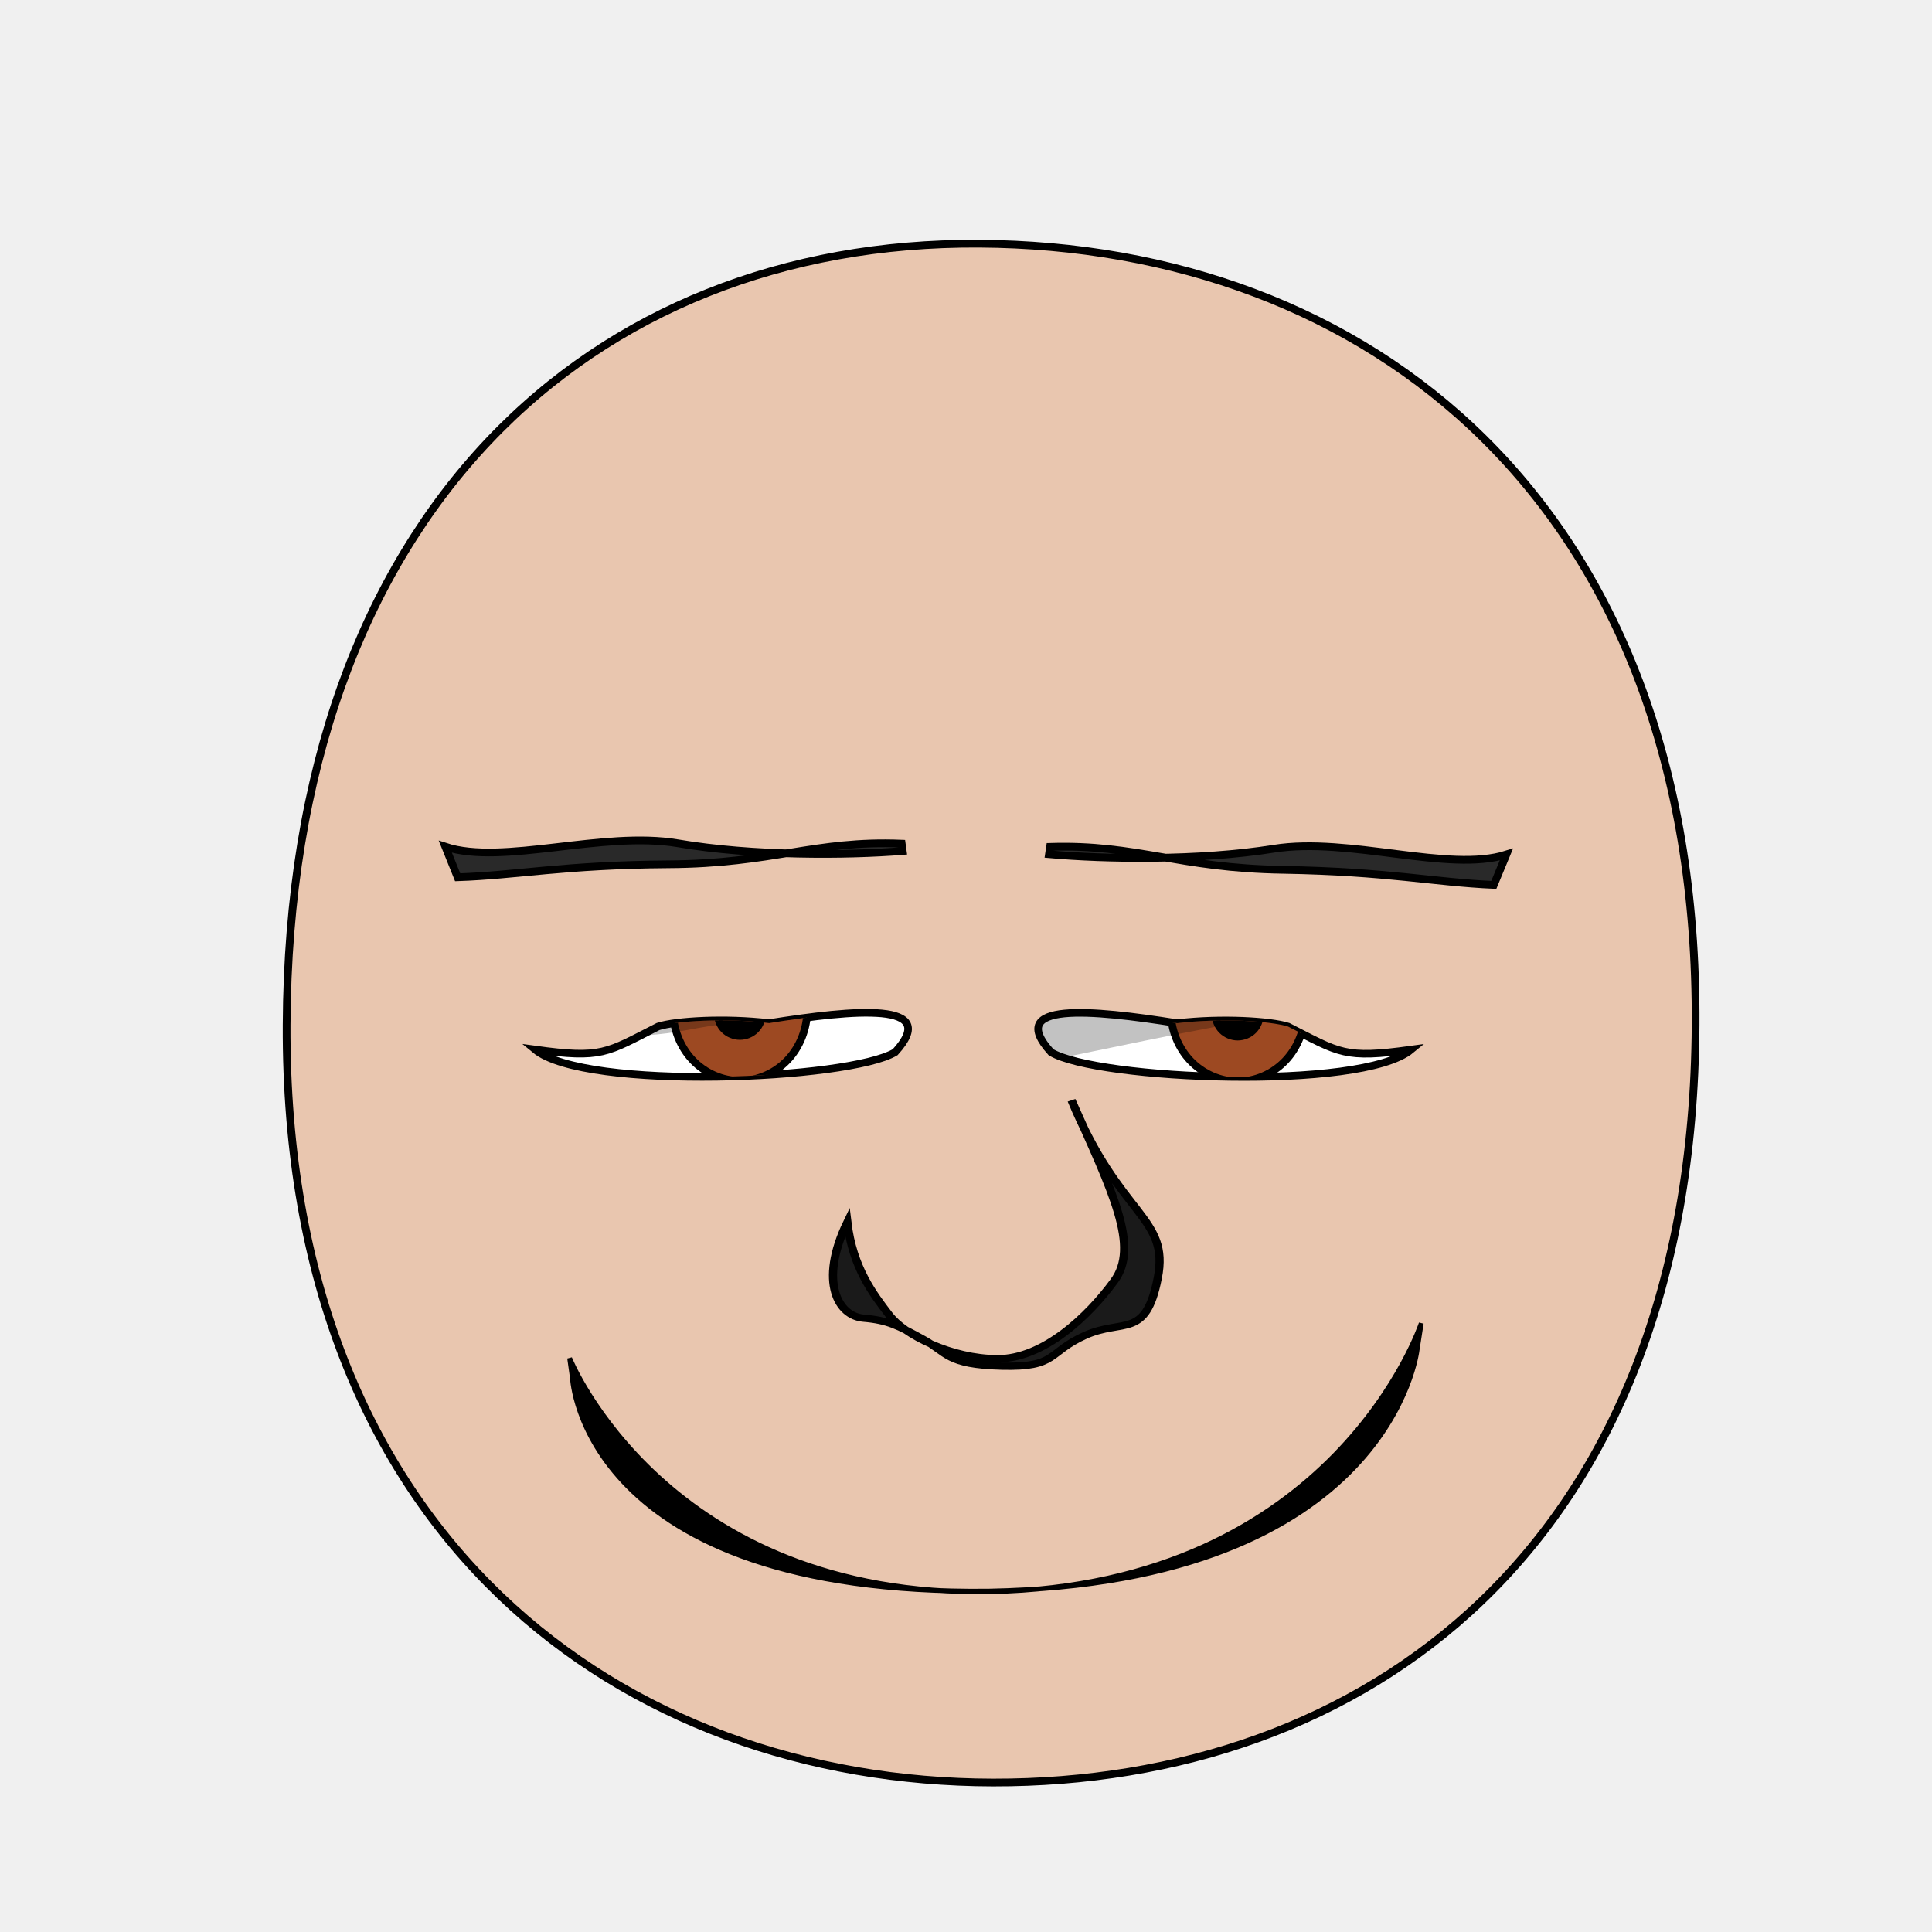
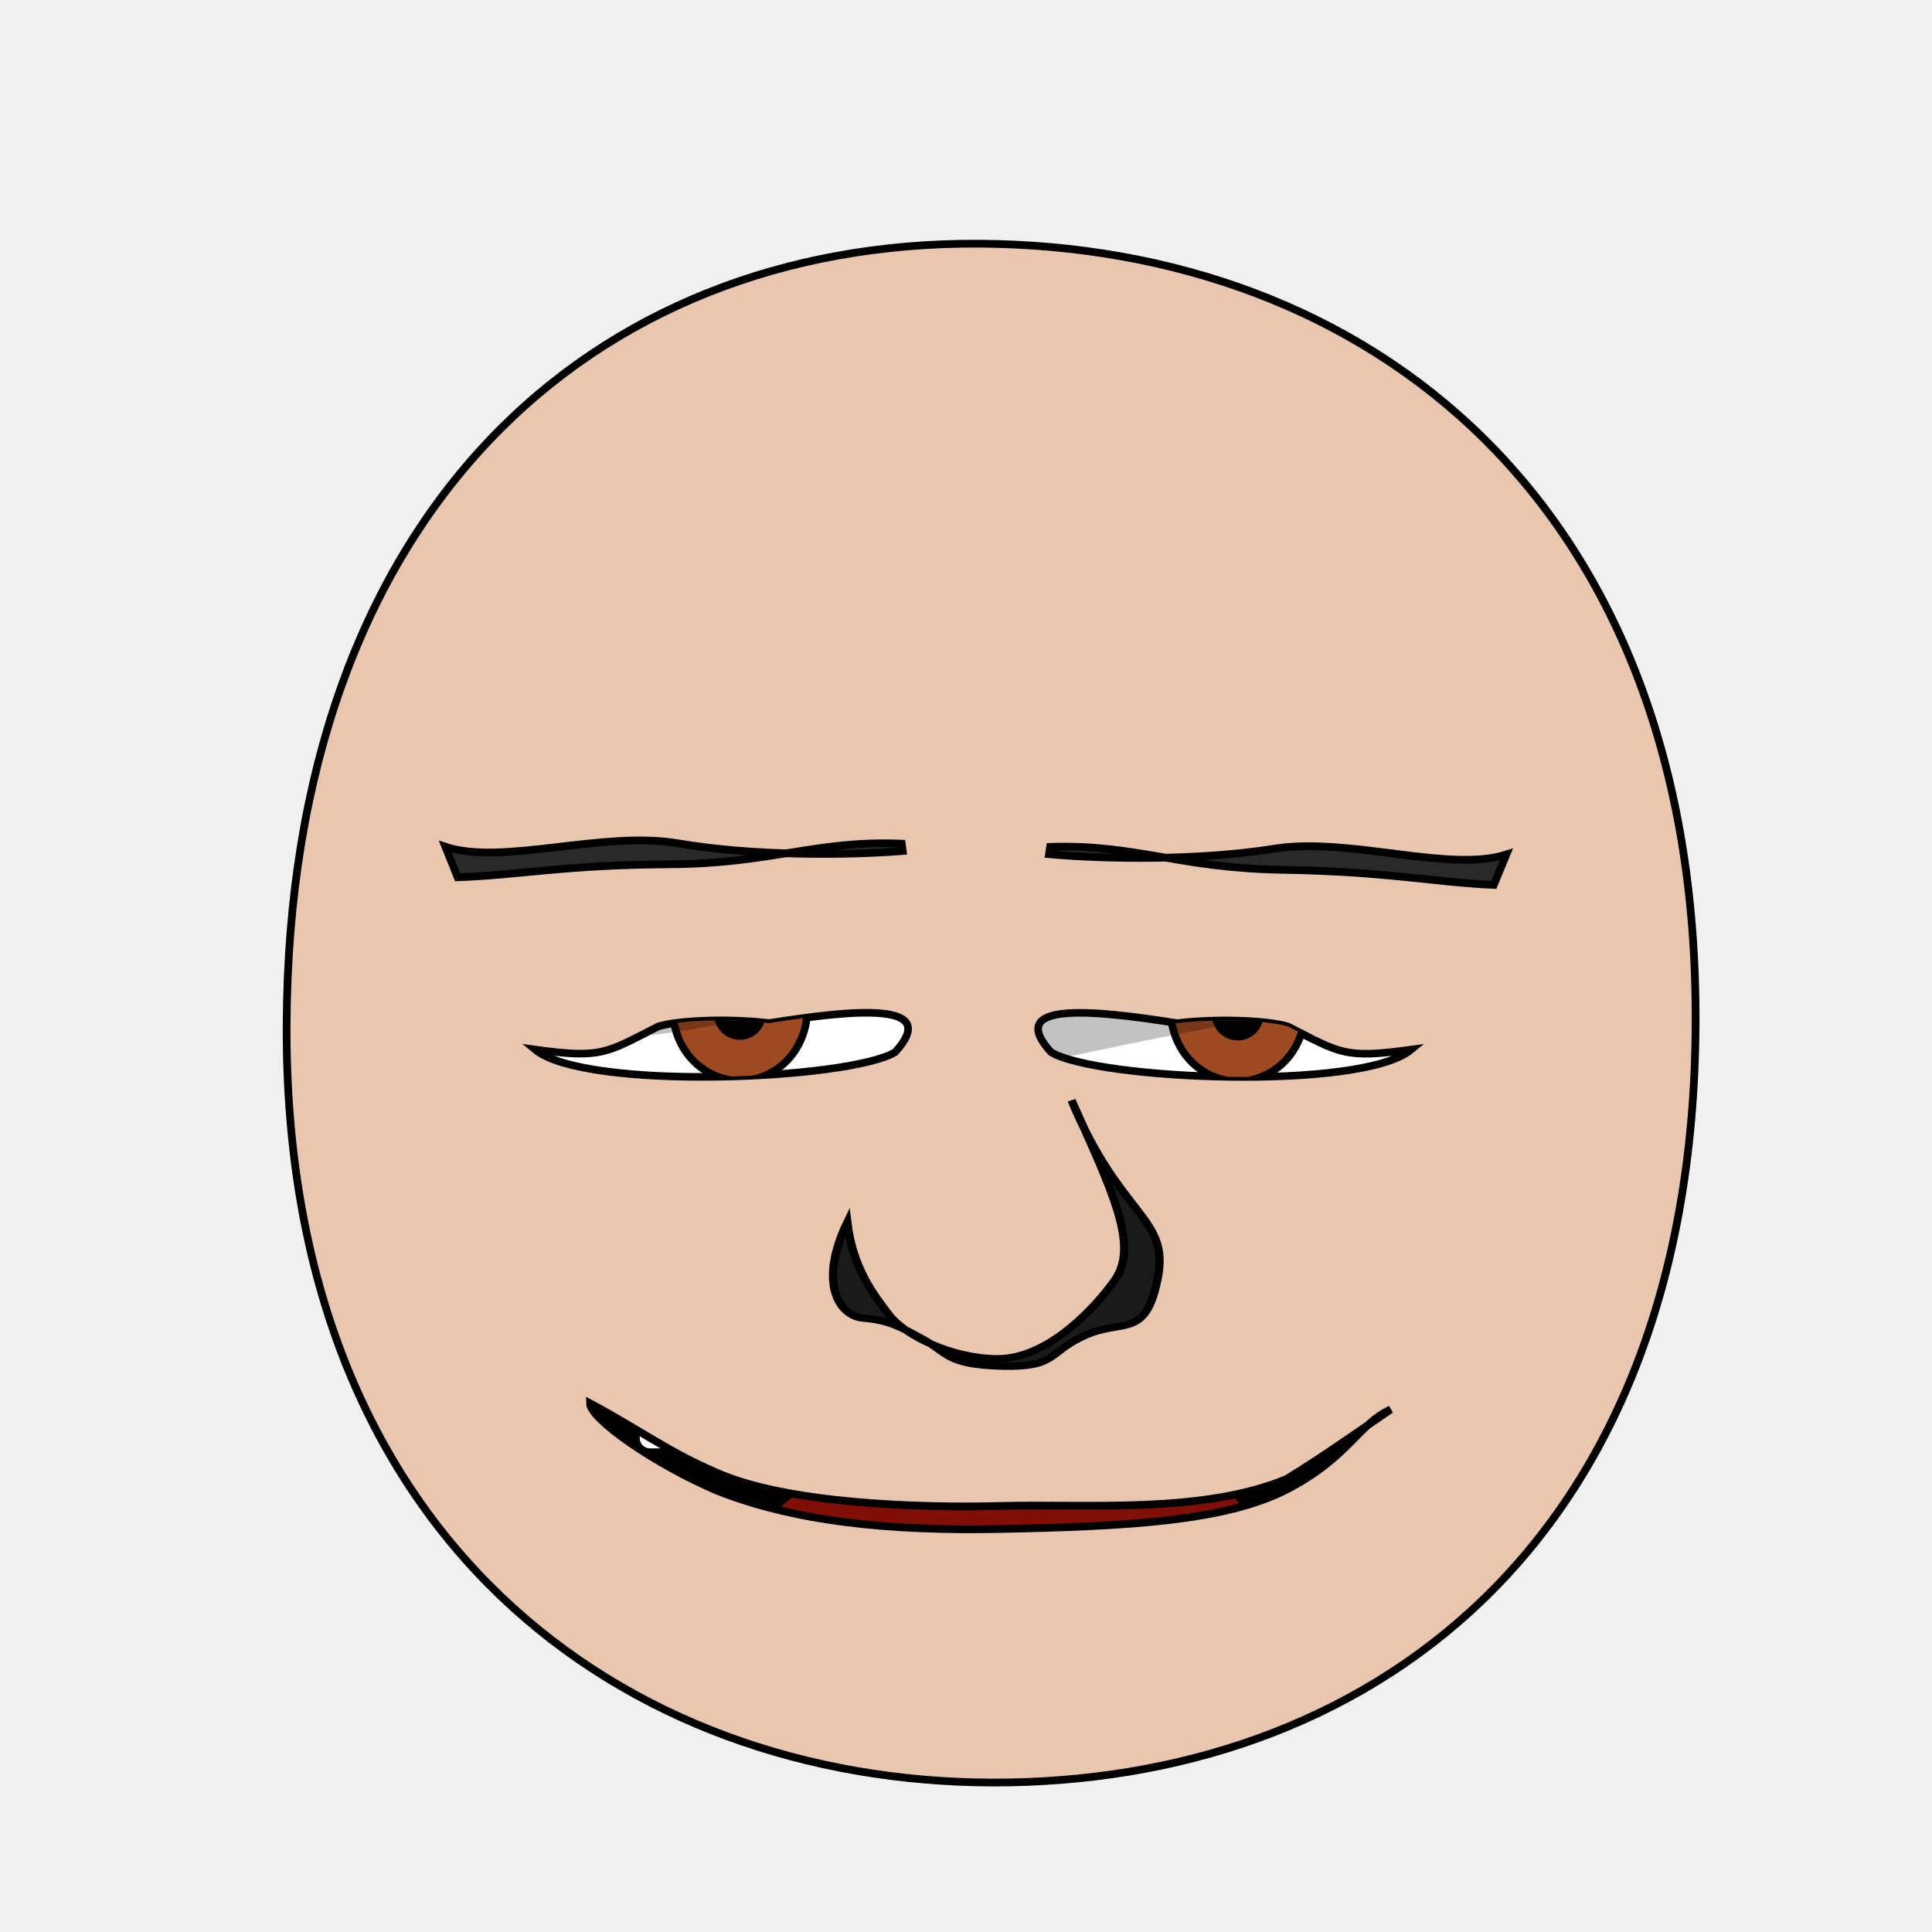
- <svg xmlns="http://www.w3.org/2000/svg" xmlns:xlink="http://www.w3.org/1999/xlink" version="1.1" viewBox="0 0 250 250" id="emoticon-front-view" width="100%" height="100%">
+ <svg xmlns="http://www.w3.org/2000/svg" xmlns:xlink="http://www.w3.org/1999/xlink" height="100%" width="100%" id="emoticon-front-view" viewBox="0 0 250 250" version="1.1">
  <defs id="defs4">
    <linearGradient id="linearGradient5745">
-       <stop style="stop-color:#f4f015;stop-opacity:1" id="stop5747" offset="0" />
-       <stop style="stop-color:#f68614;stop-opacity:1" id="stop5749" offset="1" />
+       <stop style="stop-color:#f4f015;stop-opacity:1" offset="0" id="stop5747" />
+       <stop style="stop-color:#f68614;stop-opacity:1" offset="1" id="stop5749" />
    </linearGradient>
    <linearGradient id="linearGradient2823">
-       <stop style="stop-color:#000000;stop-opacity:1" id="stop2825" offset="0" />
-       <stop style="stop-color:#6f0a5a;stop-opacity:1" id="stop2827" offset="1" />
+       <stop style="stop-color:#000000;stop-opacity:1" offset="0" id="stop2825" />
+       <stop style="stop-color:#6f0a5a;stop-opacity:1" offset="1" id="stop2827" />
    </linearGradient>
    <clipPath id="clipPath2967">
-       <use transform="translate(-48.86,-147.03)" id="use2969" x="0" y="0" width="1" height="1" xlink:href="#path3622" />
+       <use transform="translate(-48.86,-147.03)" xlink:href="#path3622" height="1" width="1" y="0" x="0" id="use2969">
+ </use>
    </clipPath>
    <clipPath id="clipPath4022">
-       <use transform="matrix(-1,0,0,1,907.59,-127.94)" id="use5959" x="0" y="0" width="250" height="250" xlink:href="#path3622" />
+       <use transform="matrix(-1,0,0,1,907.59,-127.94)" xlink:href="#path3622" height="250" width="250" y="0" x="0" id="use5959">
+ </use>
    </clipPath>
-     <radialGradient cx="-15.372" cy="2.705" r="1" fx="-15.372" fy="2.705" id="radialGradient5694" xlink:href="#linearGradient5745" gradientUnits="userSpaceOnUse" gradientTransform="matrix(98.09029,121.5278,-104.4591,83.94095,1881.611,1722.677)" spreadMethod="pad" />
-     <linearGradient x1="107.143" y1="488.076" x2="138.571" y2="606.466" id="irisGradient" xlink:href="#linearGradient2823" gradientUnits="userSpaceOnUse" gradientTransform="translate(37.46307,-25.35117)" />
+     <radialGradient spreadMethod="pad" gradientTransform="matrix(98.09029,121.5278,-104.4591,83.94095,1881.611,1722.677)" gradientUnits="userSpaceOnUse" xlink:href="#linearGradient5745" id="radialGradient5694" fy="2.705" fx="-15.372" r="1" cy="2.705" cx="-15.372">
+ </radialGradient>
+     <linearGradient gradientTransform="translate(37.46307,-25.35117)" gradientUnits="userSpaceOnUse" xlink:href="#linearGradient2823" id="irisGradient" y2="606.466" x2="138.571" y1="488.076" x1="107.143">
+ </linearGradient>
+     <clipPath clipPathUnits="userSpaceOnUse" id="clipPath-mouth">
+       <use x="0" y="0" xlink:href="#mouth-outline" id="use-mouth-outline" width="250" height="250" />
+     </clipPath>
  </defs>
  <g id="head">
-     <path style="fill:#e9c6af;stroke:#000000;stroke-width:1;stroke-opacity:1" d="M 128.48,230.66 C 176.27,230.75 219.01,200.57 219.41,132.64 219.80,64.72 176.76,31.81 126.68,31.53 76.60,31.24 37.38,66.28 37.09,132.64 36.80,199.01 80.69,230.57 128.48,230.66 Z" id="path164" />
+     <path style="fill:#e9c6af;stroke:#000000;stroke-width:1;stroke-opacity:1" d="M 128.48,230.66 C 176.27,230.75 219.01,200.57 219.41,132.64 219.80,64.72 176.76,31.81 126.68,31.53 76.60,31.24 37.38,66.28 37.09,132.64 36.80,199.01 80.69,230.57 128.48,230.66 Z" id="path164">
+ </path>
  </g>
  <g transform="matrix(0.16,0,0,0.16,63.77,24.08)" style="stroke-width:4.36;stroke-miterlimit:4;stroke-dasharray:none" id="left-eye">
-     <path d="M 223.47,676.91 C 292.99,665.91 362.84,659.23 325.42,700.43 288.45,722.73 74.71,731.94 34.16,698.32 88.45,705.81 91.63,701.07 133.74,679.66 148.19,675.09 187.72,672.69 223.47,676.91 Z" style="fill:#ffffff;stroke:#000000;stroke-width:6.14;stroke-miterlimit:4;stroke-opacity:1;stroke-dasharray:none" id="path3622" />
-     <g transform="translate(48.86,147.03)" style="stroke-width:4.36;stroke-miterlimit:4;stroke-dasharray:none" clip-path="url(#clipPath2967)" id="lens">
+     <path d="M 223.47,676.91 C 292.99,665.91 362.84,659.23 325.42,700.43 288.45,722.73 74.71,731.94 34.16,698.32 88.45,705.81 91.63,701.07 133.74,679.66 148.19,675.09 187.72,672.69 223.47,676.91 Z" style="fill:#ffffff;stroke:#000000;stroke-width:6.14;stroke-miterlimit:4;stroke-opacity:1;stroke-dasharray:none" id="path3622">
+ </path>
+     <g transform="translate(48.86,147.03)" style="stroke-width:4.36;stroke-miterlimit:4;stroke-dasharray:none" id="lens" clip-path="url(#clipPath2967)">
      <g id="g4403">
-         <path style="fill:#9d4922;fill-opacity:1;stroke:#000000;stroke-width:6.14;stroke-miterlimit:4;stroke-opacity:1;stroke-dasharray:none" d="M 205.38,519.39 C 205.38,534.35 199.53,549.21 189.48,559.79 179.43,570.37 165.31,576.53 151.09,576.53 136.88,576.53 122.76,570.37 112.71,559.79 102.66,549.21 96.80,534.35 96.80,519.39 96.80,504.43 102.66,489.56 112.71,478.98 122.76,468.40 136.88,462.24 151.09,462.24 165.31,462.24 179.43,468.40 189.48,478.98 199.53,489.56 205.38,504.43 205.38,519.39 Z" id="iris" />
-         <path d="M 168.81,522.49 C 168.81,527.16 166.89,531.81 163.58,535.12 160.27,538.43 155.63,540.35 150.95,540.35 146.27,540.35 141.63,538.43 138.32,535.12 135.02,531.81 133.09,527.16 133.09,522.49 133.09,517.81 135.02,513.16 138.32,509.85 141.63,506.55 146.27,504.62 150.95,504.62 155.63,504.62 160.27,506.55 163.58,509.85 166.89,513.16 168.81,517.81 168.81,522.49 Z" style="fill:#000000;fill-opacity:1;stroke:#000000;stroke-width:6.14;stroke-miterlimit:4;stroke-opacity:1;stroke-dasharray:none" id="pupil" />
-         <path d="M 120.54,516.41 C 120.54,521.15 116.63,524.99 111.84,524.99 107.05,524.99 103.16,521.15 103.16,516.41 103.16,511.67 107.05,507.82 111.84,507.82 116.63,507.82 120.54,511.67 120.54,516.41 Z" style="fill:#ffffff;fill-opacity:1;stroke:none" id="glare" />
+         <path style="fill:#9d4922;fill-opacity:1;stroke:#000000;stroke-width:6.14;stroke-miterlimit:4;stroke-opacity:1;stroke-dasharray:none" d="M 205.38,519.39 C 205.38,534.35 199.53,549.21 189.48,559.79 179.43,570.37 165.31,576.53 151.09,576.53 136.88,576.53 122.76,570.37 112.71,559.79 102.66,549.21 96.80,534.35 96.80,519.39 96.80,504.43 102.66,489.56 112.71,478.98 122.76,468.40 136.88,462.24 151.09,462.24 165.31,462.24 179.43,468.40 189.48,478.98 199.53,489.56 205.38,504.43 205.38,519.39 Z" id="iris">
+ </path>
+         <path d="M 168.81,522.49 C 168.81,527.16 166.89,531.81 163.58,535.12 160.27,538.43 155.63,540.35 150.95,540.35 146.27,540.35 141.63,538.43 138.32,535.12 135.02,531.81 133.09,527.16 133.09,522.49 133.09,517.81 135.02,513.16 138.32,509.85 141.63,506.55 146.27,504.62 150.95,504.62 155.63,504.62 160.27,506.55 163.58,509.85 166.89,513.16 168.81,517.81 168.81,522.49 Z" style="fill:#000000;fill-opacity:1;stroke:#000000;stroke-width:6.14;stroke-miterlimit:4;stroke-opacity:1;stroke-dasharray:none" id="pupil">
+ </path>
+         <path d="M 120.54,516.41 C 120.54,521.15 116.63,524.99 111.84,524.99 107.05,524.99 103.16,521.15 103.16,516.41 103.16,511.67 107.05,507.82 111.84,507.82 116.63,507.82 120.54,511.67 120.54,516.41 Z" style="fill:#ffffff;fill-opacity:1;stroke:none" id="glare">
+ </path>
      </g>
-       <path style="opacity:0.24;fill:#000000;stroke:#000000;stroke-width:1px;stroke-linecap:butt;stroke-linejoin:miter;stroke-opacity:1" d="M -60.66,519.30 -16.15,410.88 300.34,415.58 307.31,527.37 C 307.31,527.37 210.23,515.36 108.60,534.94 18.23,552.34 -60.66,519.30 -60.66,519.30 Z" id="left-lid-shadow" />
+       <path style="opacity:0.24;fill:#000000;stroke:#000000;stroke-width:1px;stroke-linecap:butt;stroke-linejoin:miter;stroke-opacity:1" d="M -60.66,519.30 -16.15,410.88 300.34,415.58 307.31,527.37 C 307.31,527.37 210.23,515.36 108.60,534.94 18.23,552.34 -60.66,519.30 -60.66,519.30 Z" id="left-lid-shadow">
+ </path>
    </g>
  </g>
  <g transform="matrix(0.16,0,0,0.16,42.86,44.56)" style="stroke-width:4.36;stroke-miterlimit:4;stroke-dasharray:none" id="right-eye">
-     <use transform="matrix(-1,0,0,1,907.59,-127.94)" id="use3959" x="0" y="0" width="250" height="250" xlink:href="#path3622" />
-     <g clip-path="url(#clipPath4022)" id="g4015">
-       <use transform="translate(582.15,19.54)" style="stroke-width:4.36;stroke-miterlimit:4;stroke-dasharray:none" id="right-lens" x="0" y="0" width="1" height="1" xlink:href="#g4403" />
-       <path style="opacity:0.24;fill:#000000;stroke:#000000;stroke-width:1px;stroke-linecap:butt;stroke-linejoin:miter;stroke-miterlimit:4;stroke-opacity:1;stroke-dasharray:none" d="M 561.18,581.57 567.48,432.84 788.78,407.79 870.96,517.62 C 870.96,517.62 855.39,525.94 753.22,544.34 651.04,562.72 597.68,576.33 561.18,581.57 Z" id="right-lid-shadow" />
+     <use transform="matrix(-1,0,0,1,907.59,-127.94)" xlink:href="#path3622" height="250" width="250" y="0" x="0" id="use3959">
+ </use>
+     <g id="g4015" clip-path="url(#clipPath4022)">
+       <use transform="translate(582.15,19.54)" style="stroke-width:4.36;stroke-miterlimit:4;stroke-dasharray:none" xlink:href="#g4403" height="1" width="1" y="0" x="0" id="right-lens">
+ </use>
+       <path style="opacity:0.24;fill:#000000;stroke:#000000;stroke-width:1px;stroke-linecap:butt;stroke-linejoin:miter;stroke-miterlimit:4;stroke-opacity:1;stroke-dasharray:none" d="M 561.18,581.57 567.48,432.84 788.78,407.79 870.96,517.62 C 870.96,517.62 855.39,525.94 753.22,544.34 651.04,562.72 597.68,576.33 561.18,581.57 Z" id="right-lid-shadow">
+ </path>
    </g>
  </g>
-   <path d="M 116.81,110.12 116.68,109.17 C 105.38,108.71 100.05,111.77 86.49,111.84 72.95,111.93 66.99,113.26 59.22,113.52 L 57.63,109.57 C 65.04,112.02 77.99,107.47 87.70,109.12 97.41,110.78 109.57,110.70 116.81,110.12 Z" style="fill:#292929;fill-opacity:1;fill-rule:nonzero;stroke:#000000;stroke-width:1;stroke-miterlimit:4;stroke-opacity:1;stroke-dasharray:none" id="left-eye-brow" />
+   <path d="M 116.81,110.12 116.68,109.17 C 105.38,108.71 100.05,111.77 86.49,111.84 72.95,111.93 66.99,113.26 59.22,113.52 L 57.63,109.57 C 65.04,112.02 77.99,107.47 87.70,109.12 97.41,110.78 109.57,110.70 116.81,110.12 Z" style="fill:#292929;fill-opacity:1;fill-rule:nonzero;stroke:#000000;stroke-width:1;stroke-miterlimit:4;stroke-opacity:1;stroke-dasharray:none" id="left-eye-brow">
+ </path>
  <g style="stroke-width:1" transform="matrix(1.13,0,0,1,-17.27,2.11)" id="nose">
-     <path style="fill:#1a1a1a;stroke:#000000;stroke-width:0.94;stroke-miterlimit:4;stroke-dasharray:none" d="M 112.31,156.05 C 112.93,161.92 115.28,165.35 117.07,168 118.85,170.65 124.21,173.68 129.50,173.71 134.80,173.73 139.94,168.18 142.86,163.67 145.79,159.19 142.78,152.33 137.99,140.27 143.46,155.32 149.26,155.33 147.86,163.28 146.48,171.23 143.90,168.48 139.54,170.69 135.19,172.90 136.36,174.86 130.01,174.67 123.65,174.48 123.81,172.94 120.99,171.19 118.17,169.44 116.97,168.73 114.15,168.46 111.32,168.20 108.98,163.85 112.31,156.05 Z" id="nose-outline" />
+     <path style="fill:#1a1a1a;stroke:#000000;stroke-width:0.94;stroke-miterlimit:4;stroke-dasharray:none" d="M 112.31,156.05 C 112.93,161.92 115.28,165.35 117.07,168 118.85,170.65 124.21,173.68 129.50,173.71 134.80,173.73 139.94,168.18 142.86,163.67 145.79,159.19 142.78,152.33 137.99,140.27 143.46,155.32 149.26,155.33 147.86,163.28 146.48,171.23 143.90,168.48 139.54,170.69 135.19,172.90 136.36,174.86 130.01,174.67 123.65,174.48 123.81,172.94 120.99,171.19 118.17,169.44 116.97,168.73 114.15,168.46 111.32,168.20 108.98,163.85 112.31,156.05 Z" id="nose-outline">
+ </path>
  </g>
-   <path d="M 73.71,175.75 C 73.71,175.75 86.20,206.75 128.21,205.96 172.75,205.05 183.91,171.23 183.91,171.23 L 183.37,174.70 C 183.37,174.70 179.98,204.91 127.92,205.89 75.32,206.48 74.08,178.39 74.08,178.39 L 73.71,175.75 Z" style="fill:#000000;fill-opacity:1;stroke:#000000;stroke-width:0.62;stroke-linecap:butt;stroke-linejoin:miter;stroke-miterlimit:4;stroke-opacity:1;stroke-dasharray:none" id="mouth-path" />
-   <use transform="matrix(-1,-0.01,-0.01,1,253.65,1.58)" id="right-eye-brow" x="0" y="0" width="250" height="250" xlink:href="#left-eye-brow" />
+   <g transform="translate(180.13,-4.97)" id="g3017">
+     <path style="fill:#000000;fill-opacity:1;stroke:#000000;stroke-width:0.62;stroke-linecap:butt;stroke-linejoin:miter;stroke-miterlimit:4;stroke-opacity:1;stroke-dasharray:none" d="M 73.71,175.75 C 73.71,175.75 86.20,206.75 128.21,205.96 172.75,205.05 183.91,171.23 183.91,171.23 L 183.37,174.70 C 183.37,174.70 179.98,204.91 127.92,205.89 75.32,206.48 74.08,178.39 74.08,178.39 L 73.71,175.75 Z" id="mouth-path">
+ </path>
+   </g>
+   <use transform="matrix(-1,-0.01,-0.01,1,253.65,1.58)" xlink:href="#left-eye-brow" height="250" width="250" y="0" x="0" id="right-eye-brow">
+ </use>
+   <g id="mouth-interior" clip-path="url(#clipPath-mouth)">
+     <rect style="fill:#000000;fill-opacity:1;stroke:none" y="159.934" x="52.649" height="66.556" width="145.364" id="mouth-background">
+ </rect>
+     <path d="M 98.34,202.15 C 98.34,189.80 114.23,189.74 130.46,189.07 148.01,188.36 163.91,189.14 161.92,202.15 140.73,202.15 119.54,202.15 98.34,202.15 Z" style="fill:#800f08;fill-opacity:1;stroke:none" id="tongue">
+ </path>
+     <rect style="fill:#ffffff;fill-opacity:1;stroke:none" ry="1.325" y="177.152" x="82.781" height="10.265" width="10.265" id="tooth00">
+ </rect>
+     <use transform="translate(12,0)" x="0" y="0" xlink:href="#tooth00" id="tooth01" width="250" height="250">
+ </use>
+   </g>
+   <path style="fill:none;stroke:#000000;stroke-width:1px;stroke-miterlimit:4;stroke-opacity:1" d="M 179.96,182.38 C 175.77,184.27 174.54,188.55 166.61,192.69 158.68,196.83 145.94,197.52 129.51,197.85 115.06,198.15 102.79,196.87 92.77,192.89 84.67,189.43 76.34,183.59 76.34,181.58 82.60,184.92 86.44,187.85 92.58,190.49 101.62,194.59 119.04,195.15 129.44,194.87 140.59,194.57 155.50,195.93 166.49,191.38 171.40,188.38 176.61,184.64 179.96,182.38 Z" id="mouth-outline">
+ </path>
</svg>
